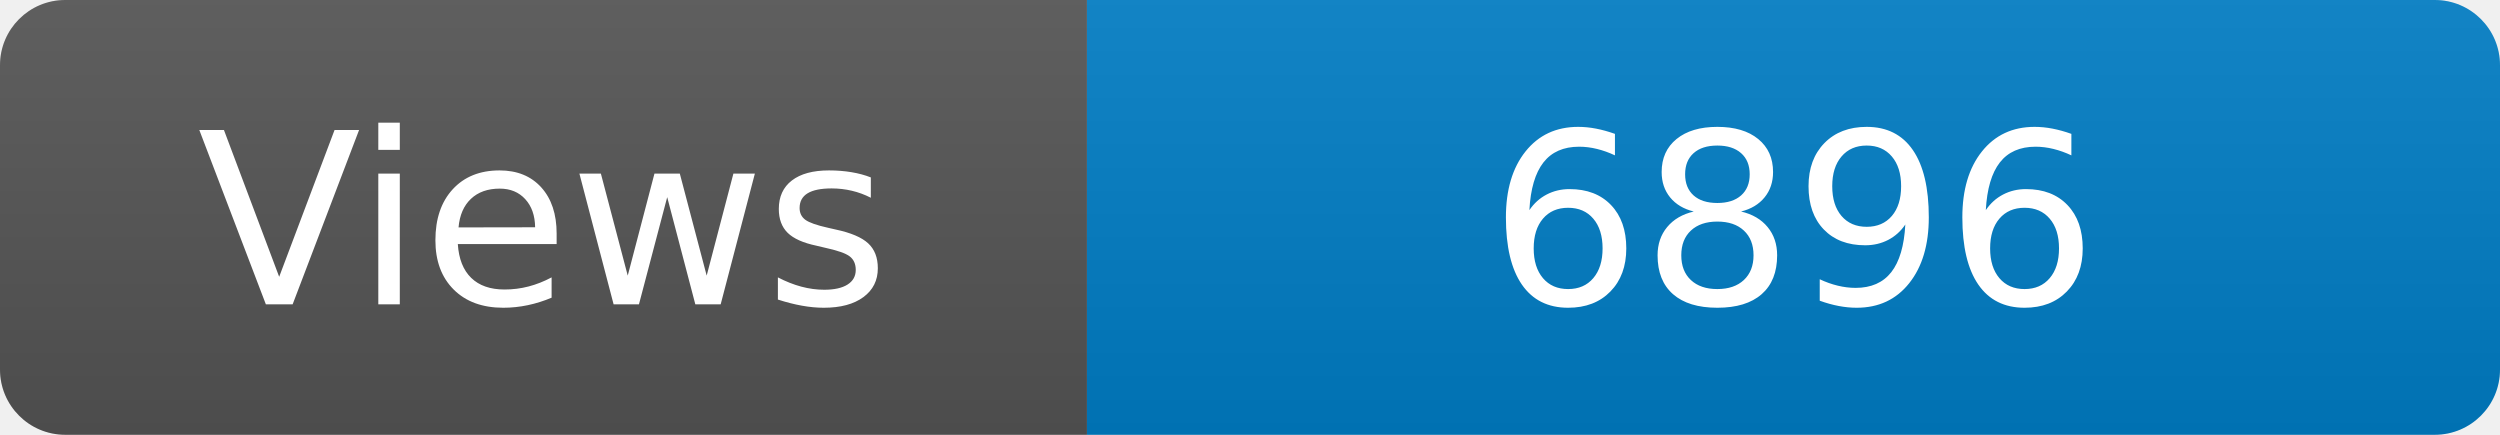
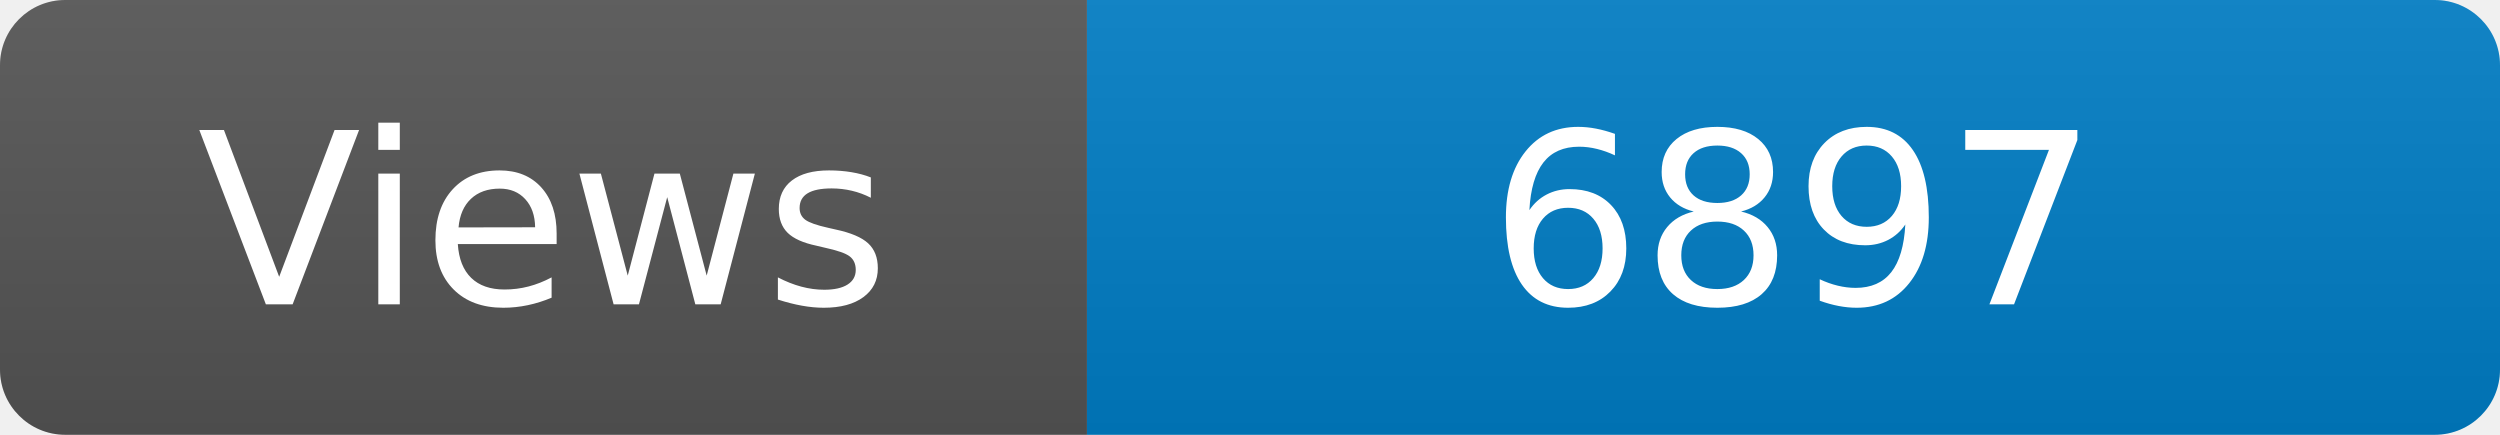
<svg xmlns="http://www.w3.org/2000/svg" width="115" height="20" role="img" aria-label="Maintained?: yes">
  <linearGradient id="s" x2="0" y2="100%">
    <stop offset="0" stop-color="#bbb" stop-opacity=".1" />
    <stop offset="1" stop-opacity=".1" />
  </linearGradient>
  <clipPath id="r">
    <rect width="115" height="20" rx="3" fill="#fff" />
  </clipPath>
  <g clip-path="url(#r)">
    <rect width="50" height="20" fill="#555" />
    <rect x="50" width="160" height="20" fill="#007ec6" />
    <rect width="115" height="20" fill="url(#s)" />
  </g>
  <g fill="#fff" text-anchor="middle" font-family="Verdana,Geneva,DejaVu Sans,sans-serif" font-size="110">
    <text x="250" y="140" transform="scale(.1)" fill="#fff">Views</text>
-     <text x="825" y="140" transform="scale(.1)" fill="#fff">6896</text>
+     <text x="825" y="140" transform="scale(.1)" fill="#fff">6897</text>
  </g>
</svg>
